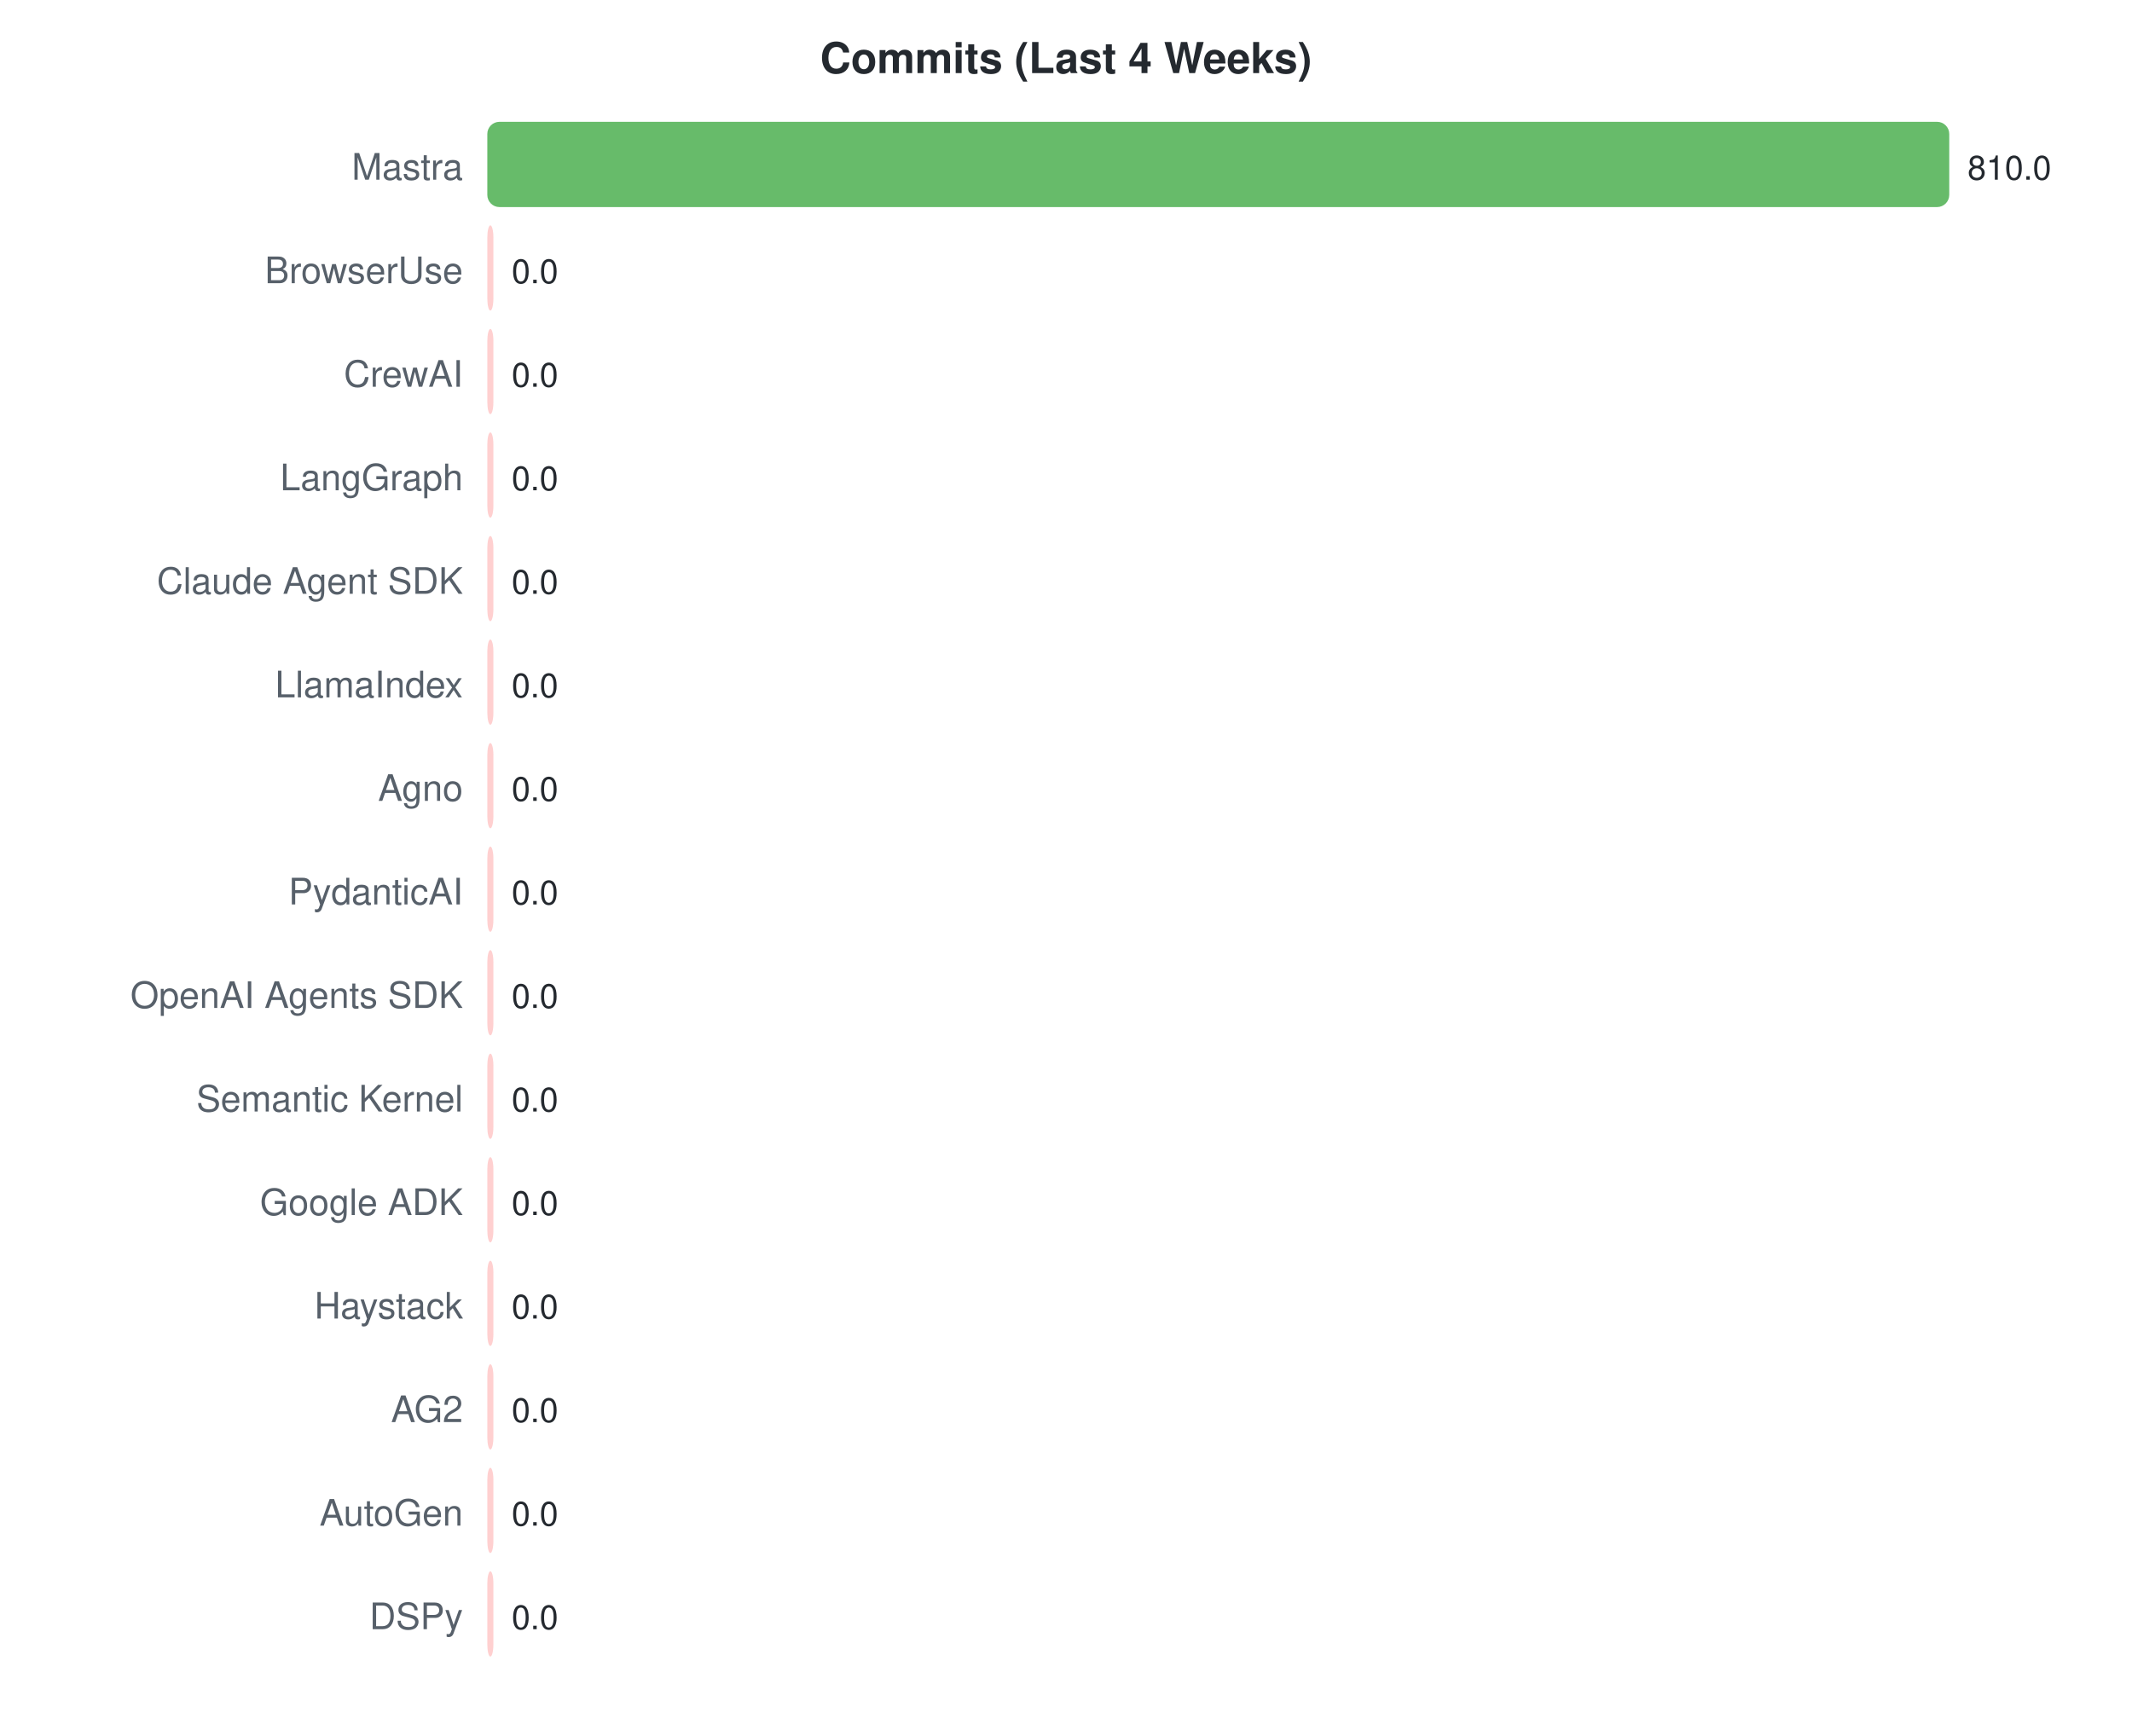
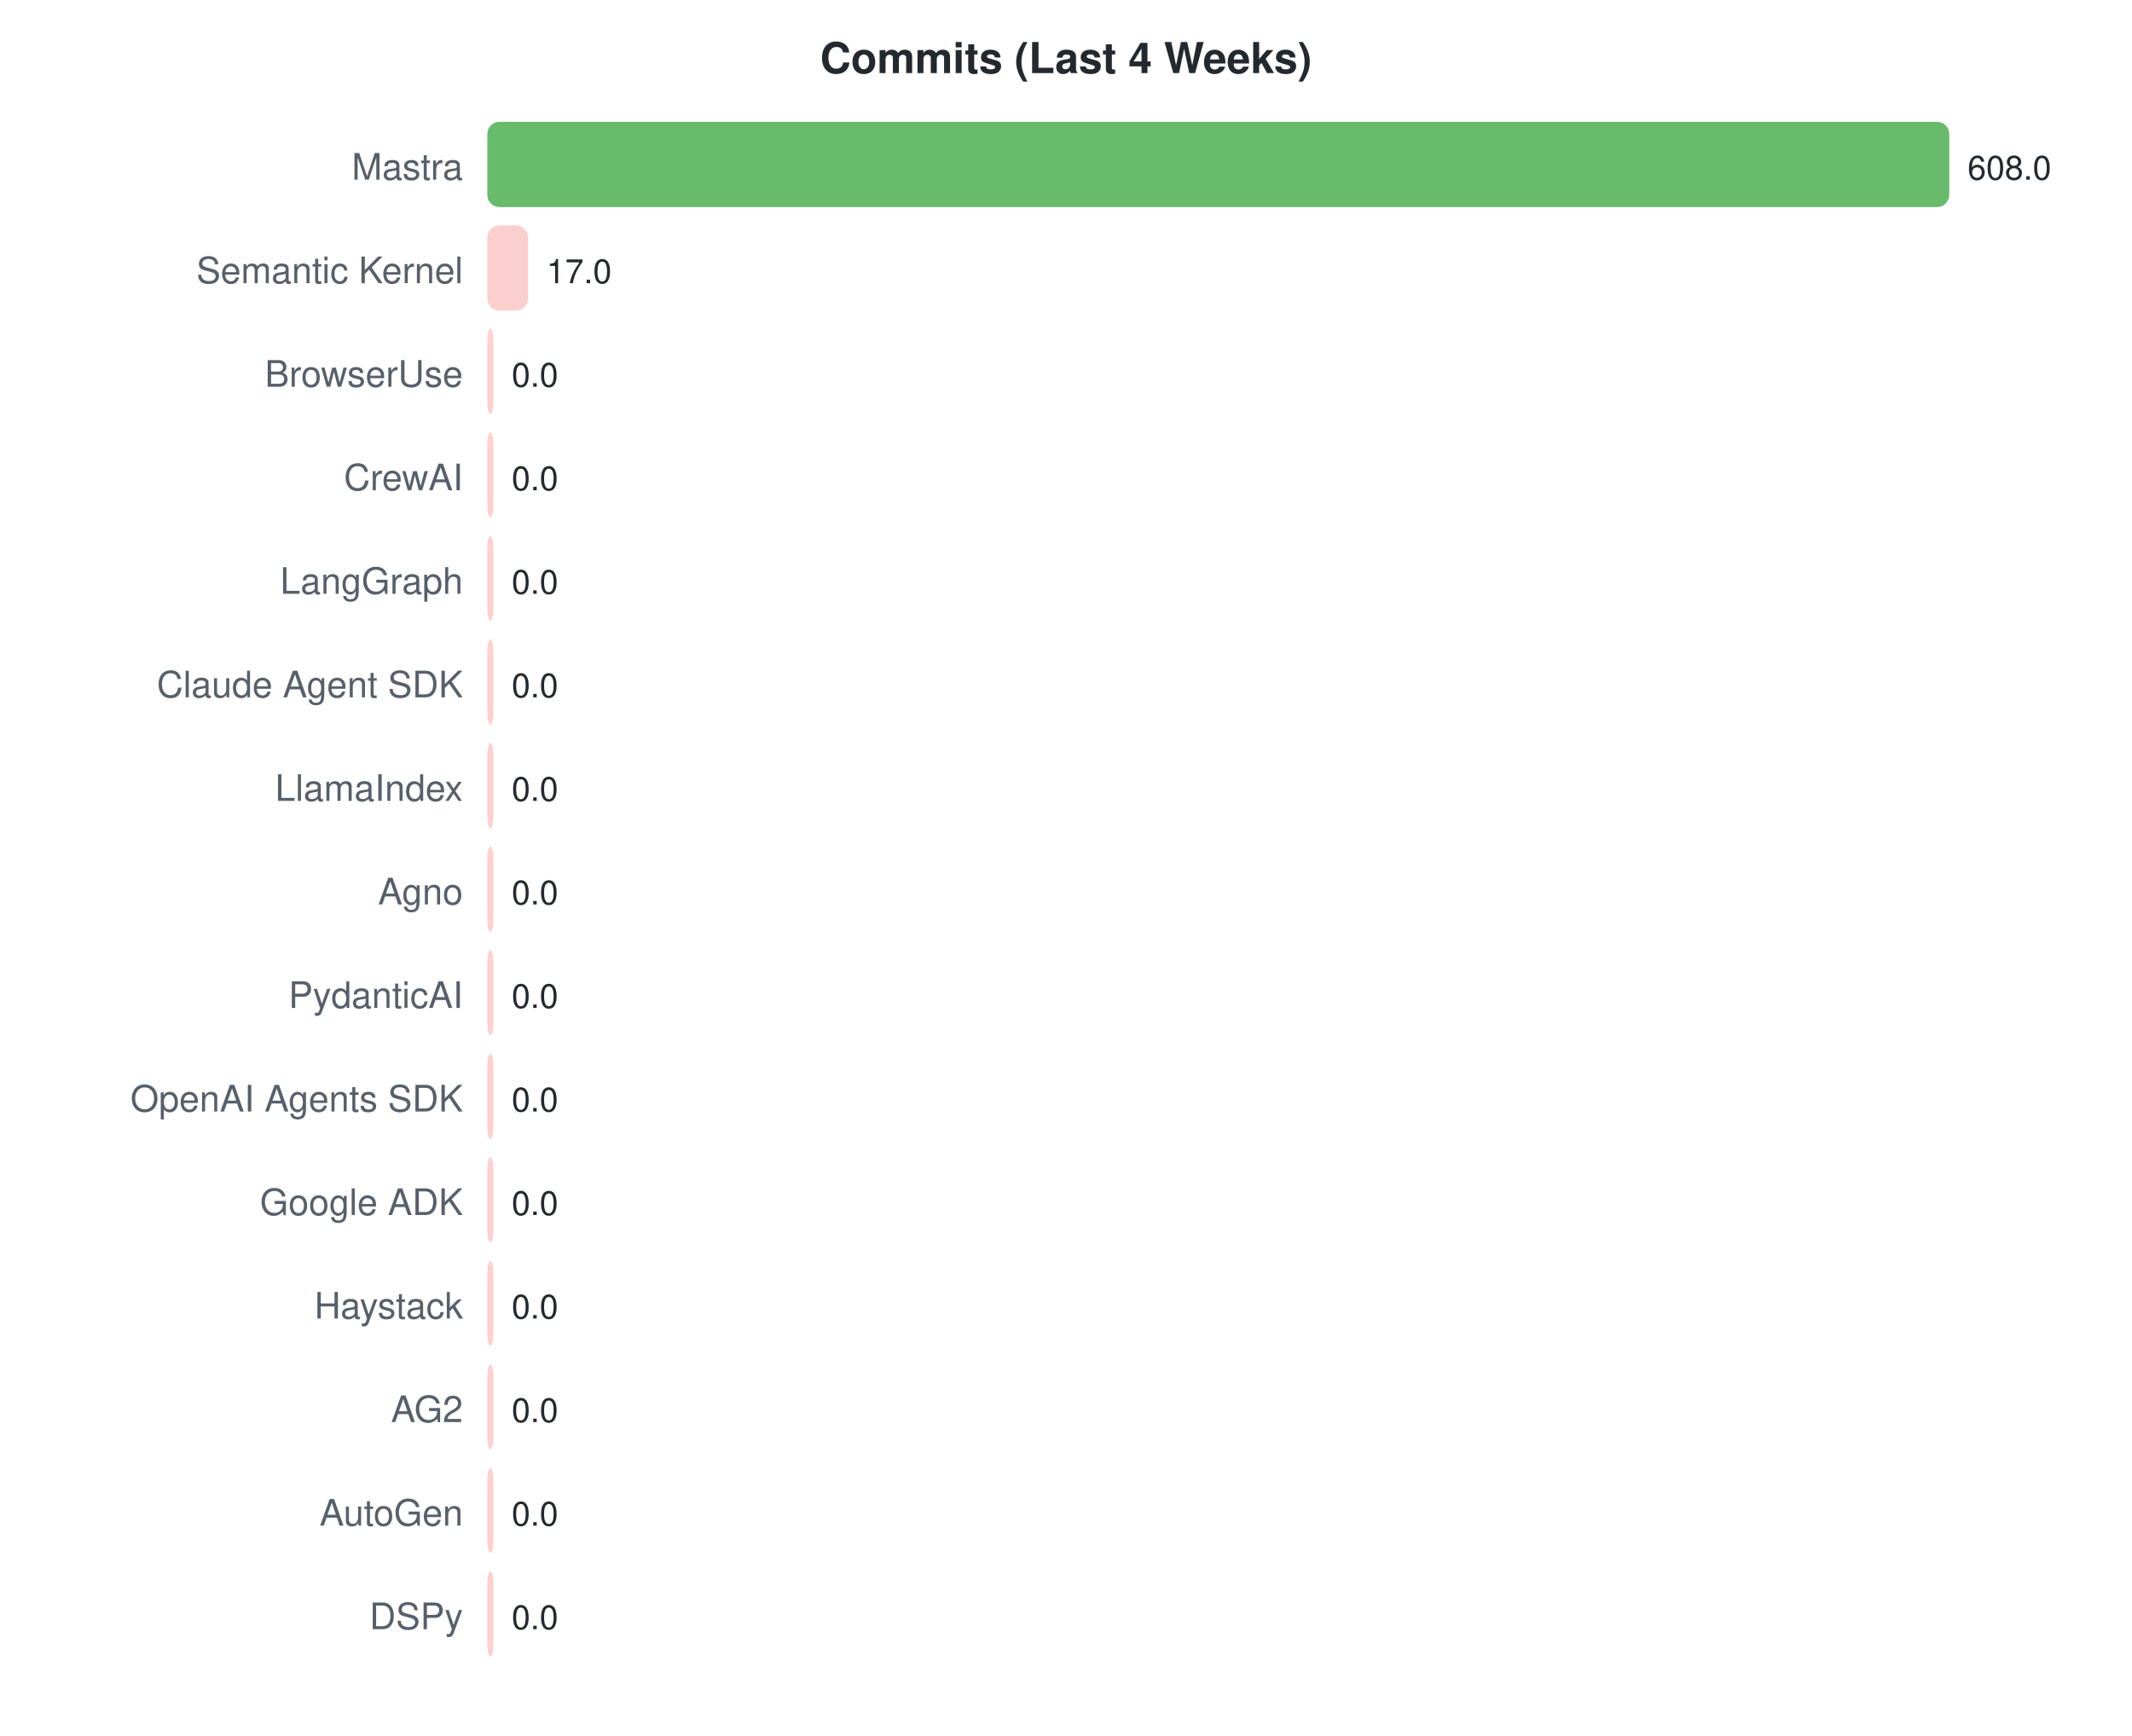
<svg xmlns="http://www.w3.org/2000/svg" width="700" height="570">
  <style>text { font-family: -apple-system, BlinkMacSystemFont, "Segoe UI", Helvetica, Arial, sans-serif; }</style>
  <text x="350" y="24" text-anchor="middle" font-size="14" font-weight="bold" fill="#24292f">Commits (Last 4 Weeks)</text>
  <text x="152" y="59" text-anchor="end" font-size="12" fill="#57606a">Mastra</text>
  <rect x="160" y="40" width="480.0" height="28" rx="4" fill="#4caf50" opacity="0.85" />
-   <text x="646.0" y="59" font-size="11" fill="#24292f">810.0</text>
-   <text x="152" y="93" text-anchor="end" font-size="12" fill="#57606a">BrowserUse</text>
-   <rect x="160" y="74" width="2.0" height="28" rx="4" fill="#ffc8c8" opacity="0.85" />
-   <text x="168" y="93" font-size="11" fill="#24292f">0.0</text>
-   <text x="152" y="127" text-anchor="end" font-size="12" fill="#57606a">CrewAI</text>
+   <text x="646.0" y="59" font-size="11" fill="#24292f">608.0</text>
+   <text x="152" y="93" text-anchor="end" font-size="12" fill="#57606a">Semantic Kernel</text>
+   <rect x="160" y="74" width="13.4" height="28" rx="4" fill="#f9c7c4" opacity="0.85" />
+   <text x="179.421" y="93" font-size="11" fill="#24292f">17.0</text>
+   <text x="152" y="127" text-anchor="end" font-size="12" fill="#57606a">BrowserUse</text>
  <rect x="160" y="108" width="2.0" height="28" rx="4" fill="#ffc8c8" opacity="0.85" />
  <text x="168" y="127" font-size="11" fill="#24292f">0.0</text>
-   <text x="152" y="161" text-anchor="end" font-size="12" fill="#57606a">LangGraph</text>
+   <text x="152" y="161" text-anchor="end" font-size="12" fill="#57606a">CrewAI</text>
  <rect x="160" y="142" width="2.0" height="28" rx="4" fill="#ffc8c8" opacity="0.85" />
  <text x="168" y="161" font-size="11" fill="#24292f">0.0</text>
-   <text x="152" y="195" text-anchor="end" font-size="12" fill="#57606a">Claude Agent SDK</text>
+   <text x="152" y="195" text-anchor="end" font-size="12" fill="#57606a">LangGraph</text>
  <rect x="160" y="176" width="2.0" height="28" rx="4" fill="#ffc8c8" opacity="0.85" />
  <text x="168" y="195" font-size="11" fill="#24292f">0.0</text>
-   <text x="152" y="229" text-anchor="end" font-size="12" fill="#57606a">LlamaIndex</text>
+   <text x="152" y="229" text-anchor="end" font-size="12" fill="#57606a">Claude Agent SDK</text>
  <rect x="160" y="210" width="2.0" height="28" rx="4" fill="#ffc8c8" opacity="0.85" />
  <text x="168" y="229" font-size="11" fill="#24292f">0.0</text>
-   <text x="152" y="263" text-anchor="end" font-size="12" fill="#57606a">Agno</text>
+   <text x="152" y="263" text-anchor="end" font-size="12" fill="#57606a">LlamaIndex</text>
  <rect x="160" y="244" width="2.0" height="28" rx="4" fill="#ffc8c8" opacity="0.85" />
  <text x="168" y="263" font-size="11" fill="#24292f">0.0</text>
-   <text x="152" y="297" text-anchor="end" font-size="12" fill="#57606a">PydanticAI</text>
+   <text x="152" y="297" text-anchor="end" font-size="12" fill="#57606a">Agno</text>
  <rect x="160" y="278" width="2.0" height="28" rx="4" fill="#ffc8c8" opacity="0.85" />
  <text x="168" y="297" font-size="11" fill="#24292f">0.0</text>
-   <text x="152" y="331" text-anchor="end" font-size="12" fill="#57606a">OpenAI Agents SDK</text>
+   <text x="152" y="331" text-anchor="end" font-size="12" fill="#57606a">PydanticAI</text>
  <rect x="160" y="312" width="2.0" height="28" rx="4" fill="#ffc8c8" opacity="0.85" />
  <text x="168" y="331" font-size="11" fill="#24292f">0.0</text>
-   <text x="152" y="365" text-anchor="end" font-size="12" fill="#57606a">Semantic Kernel</text>
+   <text x="152" y="365" text-anchor="end" font-size="12" fill="#57606a">OpenAI Agents SDK</text>
  <rect x="160" y="346" width="2.0" height="28" rx="4" fill="#ffc8c8" opacity="0.85" />
  <text x="168" y="365" font-size="11" fill="#24292f">0.0</text>
  <text x="152" y="399" text-anchor="end" font-size="12" fill="#57606a">Google ADK</text>
  <rect x="160" y="380" width="2.0" height="28" rx="4" fill="#ffc8c8" opacity="0.85" />
  <text x="168" y="399" font-size="11" fill="#24292f">0.0</text>
  <text x="152" y="433" text-anchor="end" font-size="12" fill="#57606a">Haystack</text>
  <rect x="160" y="414" width="2.0" height="28" rx="4" fill="#ffc8c8" opacity="0.85" />
  <text x="168" y="433" font-size="11" fill="#24292f">0.0</text>
  <text x="152" y="467" text-anchor="end" font-size="12" fill="#57606a">AG2</text>
  <rect x="160" y="448" width="2.0" height="28" rx="4" fill="#ffc8c8" opacity="0.85" />
  <text x="168" y="467" font-size="11" fill="#24292f">0.0</text>
  <text x="152" y="501" text-anchor="end" font-size="12" fill="#57606a">AutoGen</text>
  <rect x="160" y="482" width="2.0" height="28" rx="4" fill="#ffc8c8" opacity="0.85" />
  <text x="168" y="501" font-size="11" fill="#24292f">0.0</text>
  <text x="152" y="535" text-anchor="end" font-size="12" fill="#57606a">DSPy</text>
  <rect x="160" y="516" width="2.0" height="28" rx="4" fill="#ffc8c8" opacity="0.85" />
  <text x="168" y="535" font-size="11" fill="#24292f">0.0</text>
</svg>
